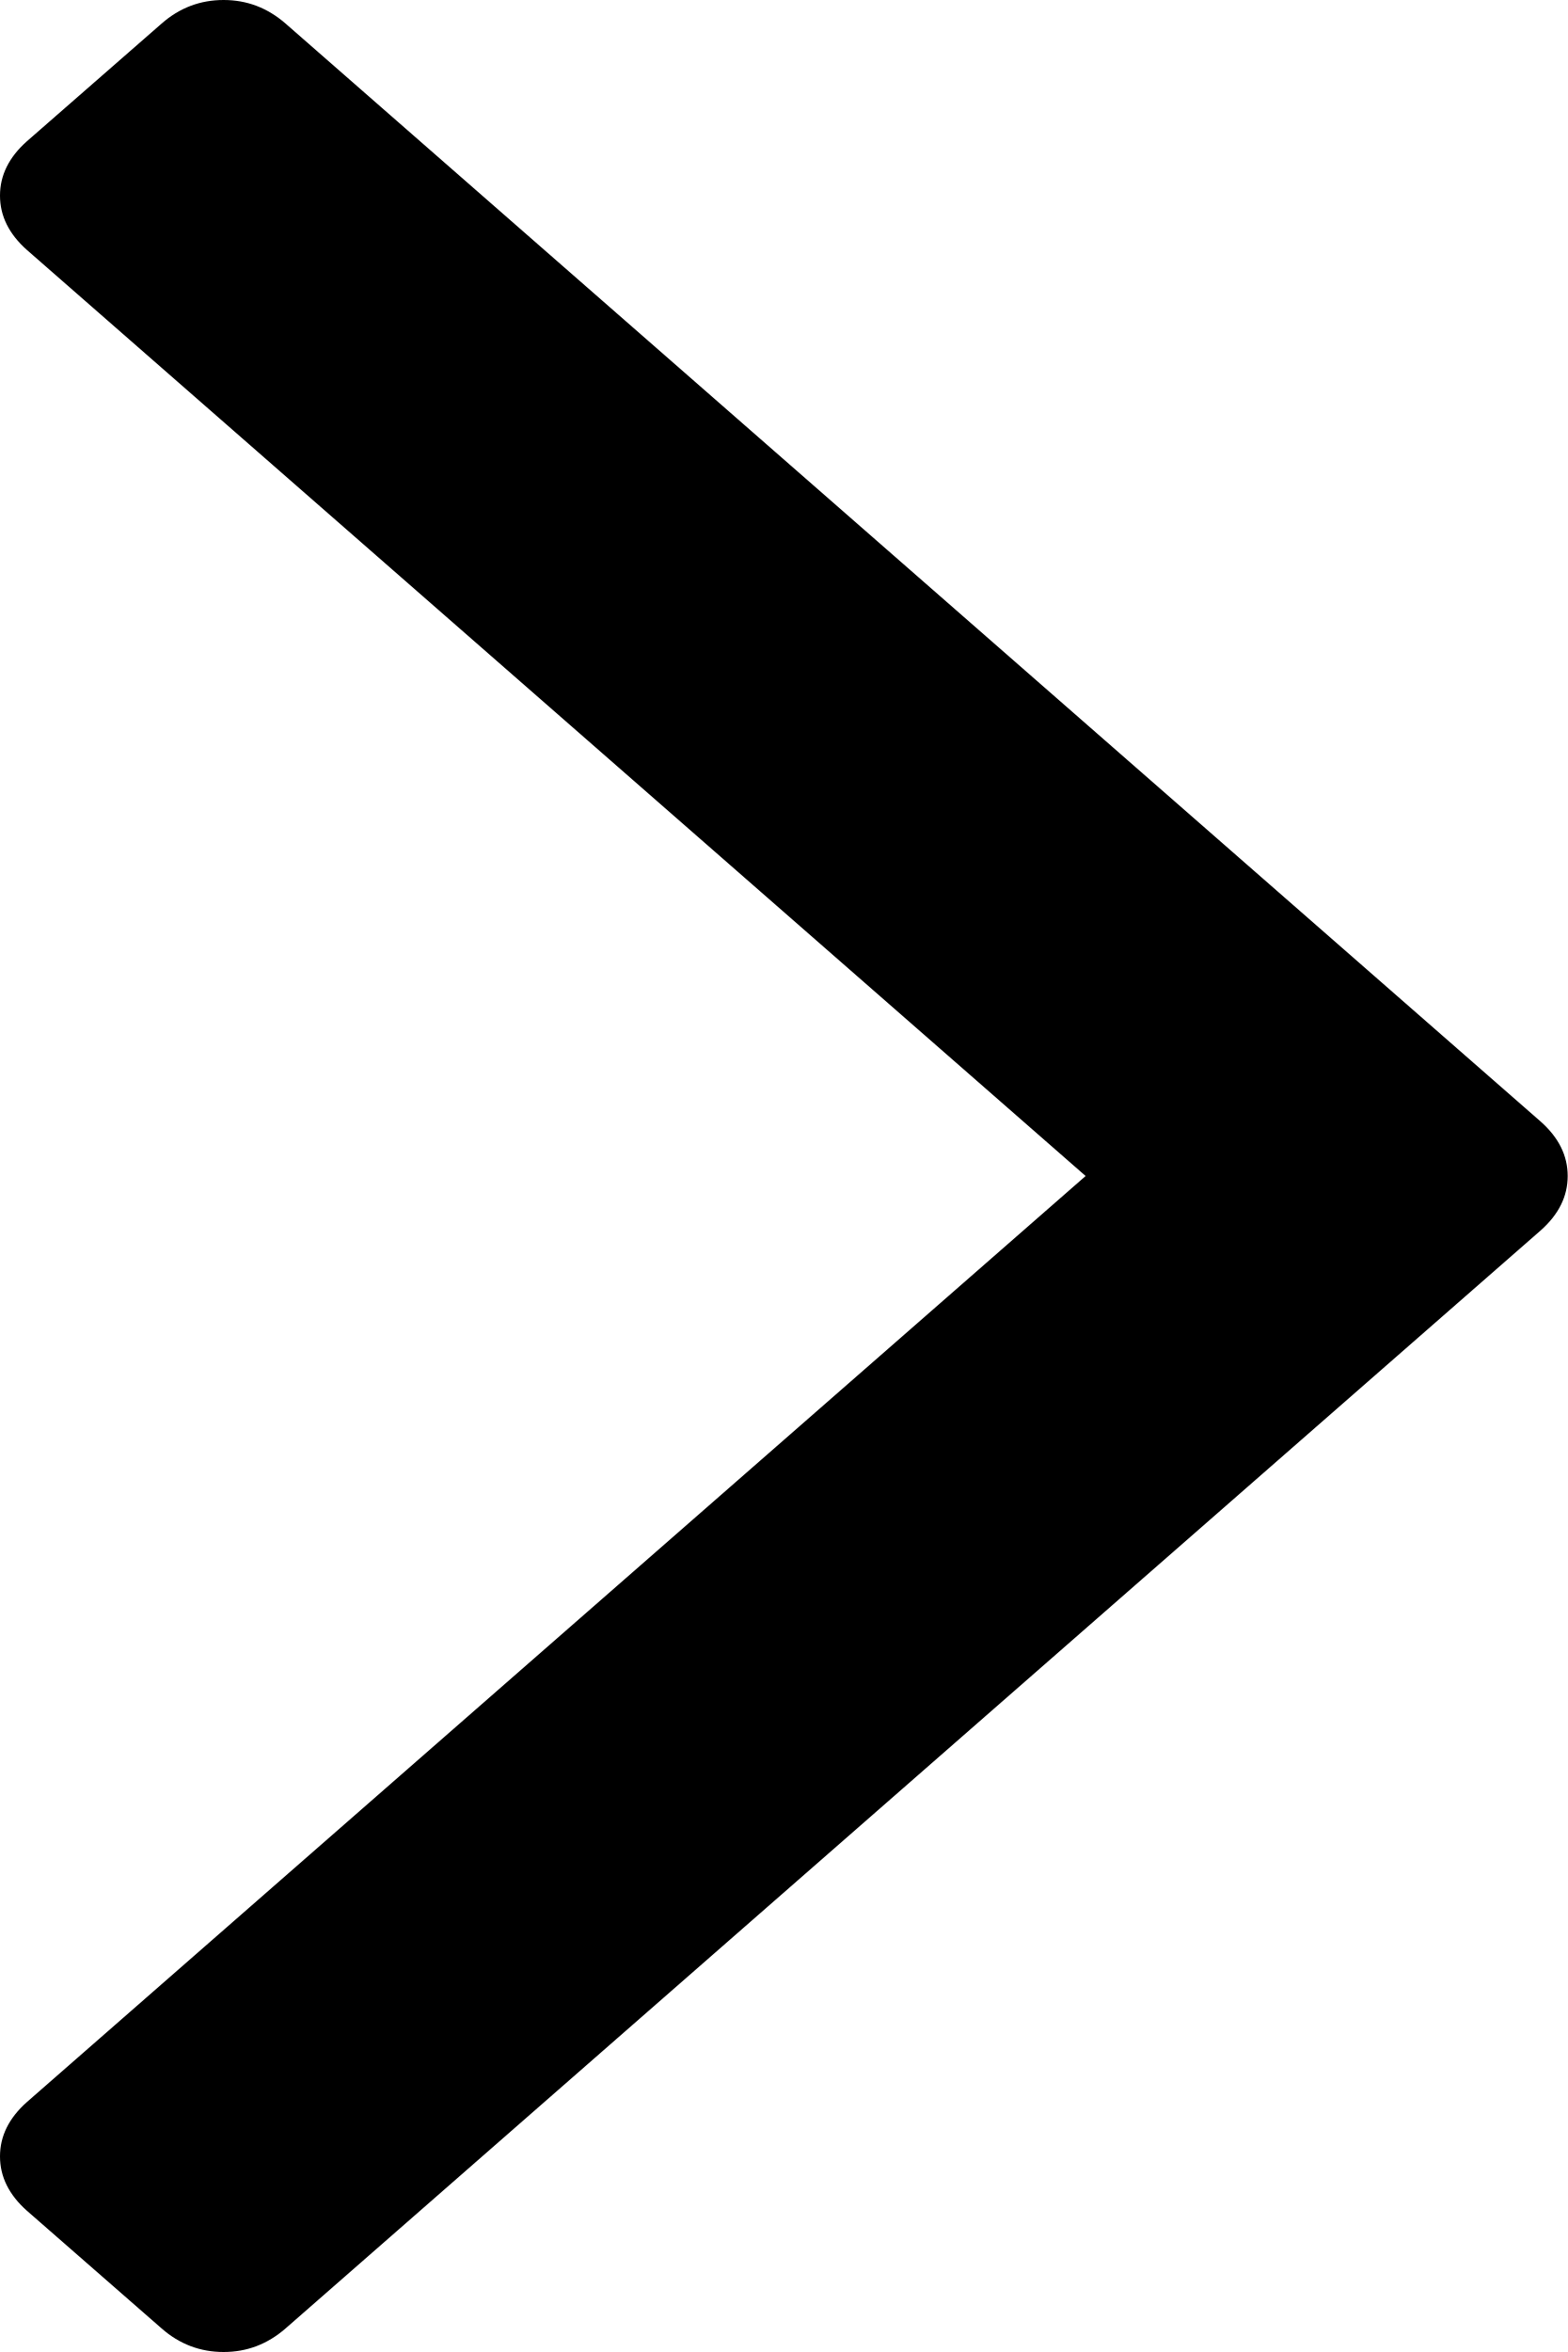
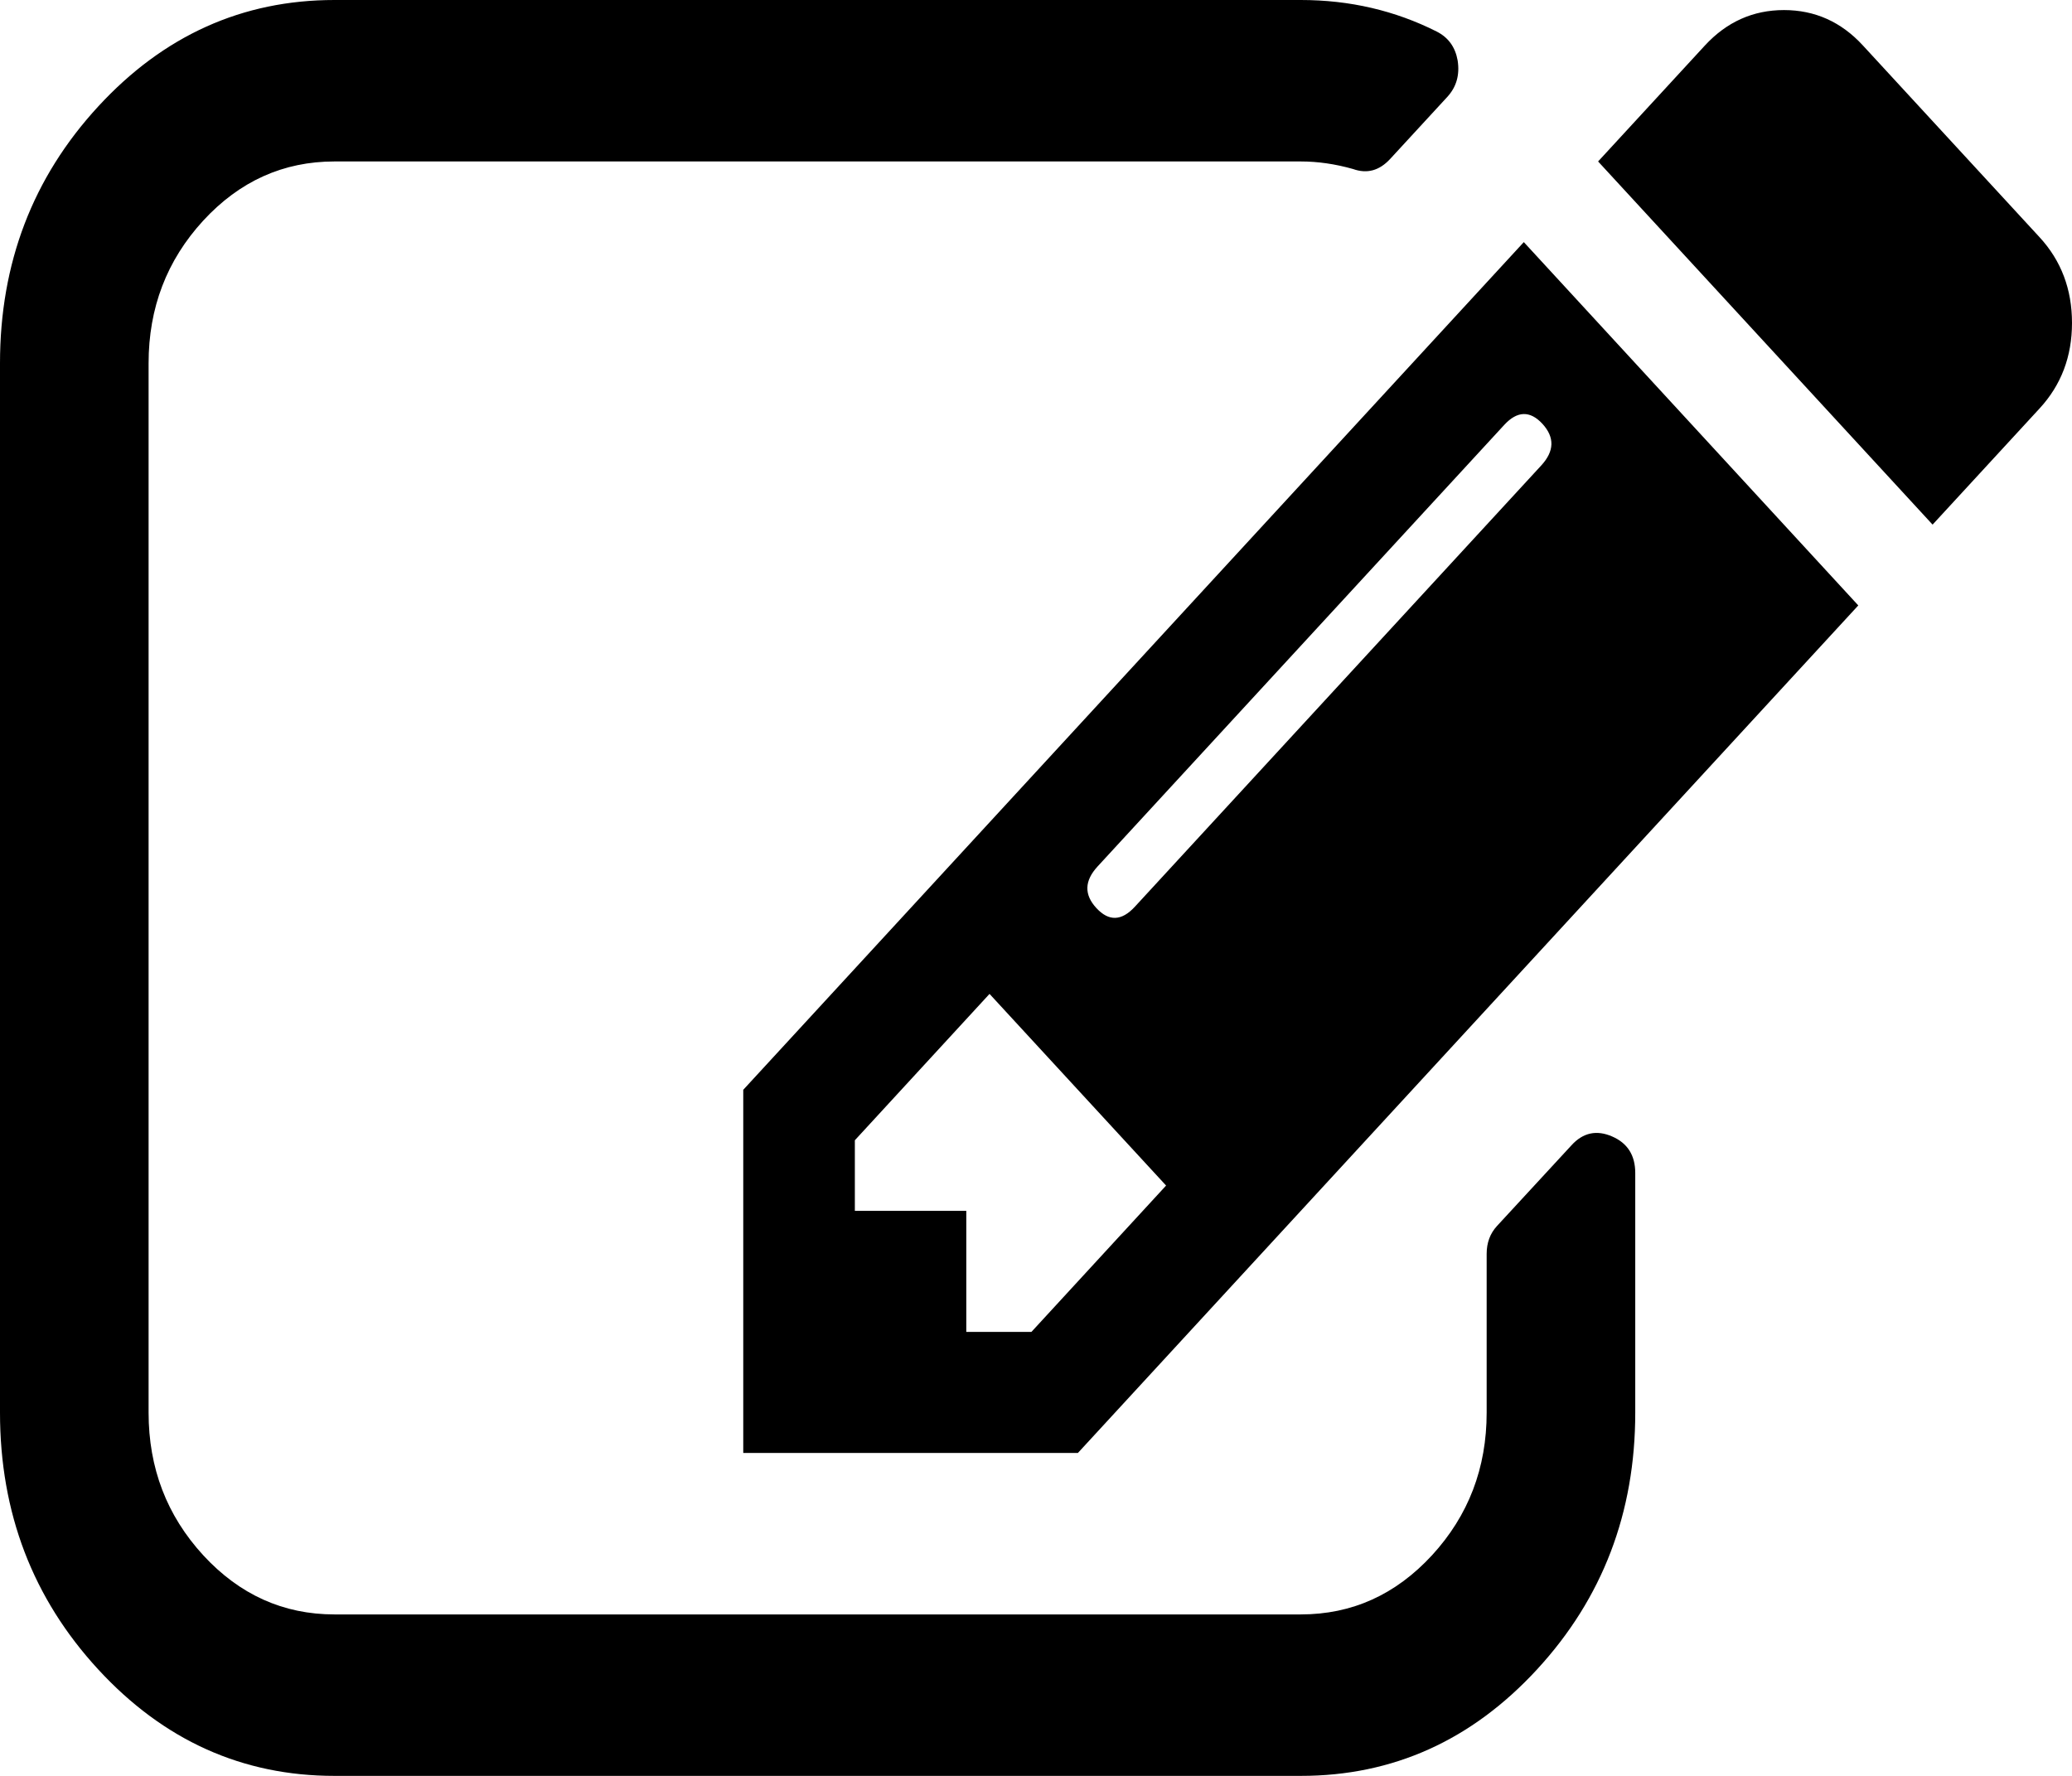
- <svg xmlns="http://www.w3.org/2000/svg" version="1.1" width="8px" height="12px">
-   <g transform="matrix(1 0 0 1 -374 -599 )">
-     <path d="M 7.863 5.723  C 7.954 5.804  8 5.896  8 6  C 8 6.104  7.954 6.196  7.863 6.277  L 1.457 11.88  C 1.365 11.96  1.26 12  1.141 12  C 1.022 12  0.916 11.96  0.825 11.88  L 0.137 11.279  C 0.046 11.198  0 11.106  0 11.002  C 0 10.898  0.046 10.806  0.137 10.725  L 5.54 6  L 0.137 1.275  C 0.046 1.194  0 1.102  0 0.998  C 0 0.894  0.046 0.802  0.137 0.721  L 0.825 0.12  C 0.916 0.04  1.022 0  1.141 0  C 1.26 0  1.365 0.04  1.457 0.12  L 7.863 5.723  Z " fill-rule="nonzero" fill="#000000" stroke="none" transform="matrix(1 0 0 1 374 599 )" />
+ <svg xmlns="http://www.w3.org/2000/svg" version="1.1" width="14px" height="12px">
+   <g transform="matrix(1 0 0 1 -162 -130 )">
+     <path d="M 6.529 9  L 6.969 9  L 7.879 8.011  L 6.686 6.716  L 5.776 7.705  L 5.776 8.182  L 6.529 8.182  L 6.529 9  Z M 10.414 3.145  C 10.503 3.048  10.505 2.955  10.422 2.864  C 10.338 2.773  10.251 2.776  10.163 2.872  L 7.416 5.855  C 7.327 5.952  7.324 6.045  7.408 6.136  C 7.492 6.227  7.578 6.224  7.667 6.128  L 10.414 3.145  Z M 10.892 7.679  C 10.997 7.724  11.049 7.807  11.049 7.926  L 11.049 9.545  C 11.049 10.222  10.828 10.8  10.386 11.28  C 9.944 11.76  9.412 12  8.789 12  L 2.26 12  C 1.638 12  1.105 11.76  0.663 11.28  C 0.221 10.8  0 10.222  0 9.545  L 0 2.455  C 0 1.778  0.221 1.2  0.663 0.72  C 1.105 0.24  1.638 0  2.26 0  L 8.789 0  C 9.119 0  9.425 0.071  9.707 0.213  C 9.786 0.253  9.833 0.318  9.849 0.409  C 9.864 0.506  9.841 0.588  9.778 0.656  L 9.393 1.074  C 9.32 1.153  9.237 1.176  9.142 1.142  C 9.022 1.108  8.904 1.091  8.789 1.091  L 2.26 1.091  C 1.915 1.091  1.619 1.224  1.373 1.491  C 1.127 1.759  1.004 2.08  1.004 2.455  L 1.004 9.545  C 1.004 9.92  1.127 10.241  1.373 10.509  C 1.619 10.776  1.915 10.909  2.26 10.909  L 8.789 10.909  C 9.135 10.909  9.43 10.776  9.676 10.509  C 9.922 10.241  10.045 9.92  10.045 9.545  L 10.045 8.472  C 10.045 8.398  10.068 8.335  10.115 8.284  L 10.618 7.739  C 10.696 7.653  10.788 7.634  10.892 7.679  Z M 5.022 7.364  L 10.296 1.636  L 12.556 4.091  L 7.283 9.818  L 5.022 9.818  L 5.022 7.364  Z M 14 2.182  C 14 2.409  13.927 2.602  13.78 2.761  L 13.058 3.545  L 10.798 1.091  L 11.52 0.307  C 11.667 0.148  11.845 0.068  12.054 0.068  C 12.263 0.068  12.441 0.148  12.587 0.307  L 13.78 1.602  C 13.927 1.761  14 1.955  14 2.182  Z " fill-rule="nonzero" fill="#000000" stroke="none" transform="matrix(1 0 0 1 162 130 )" />
  </g>
</svg>
